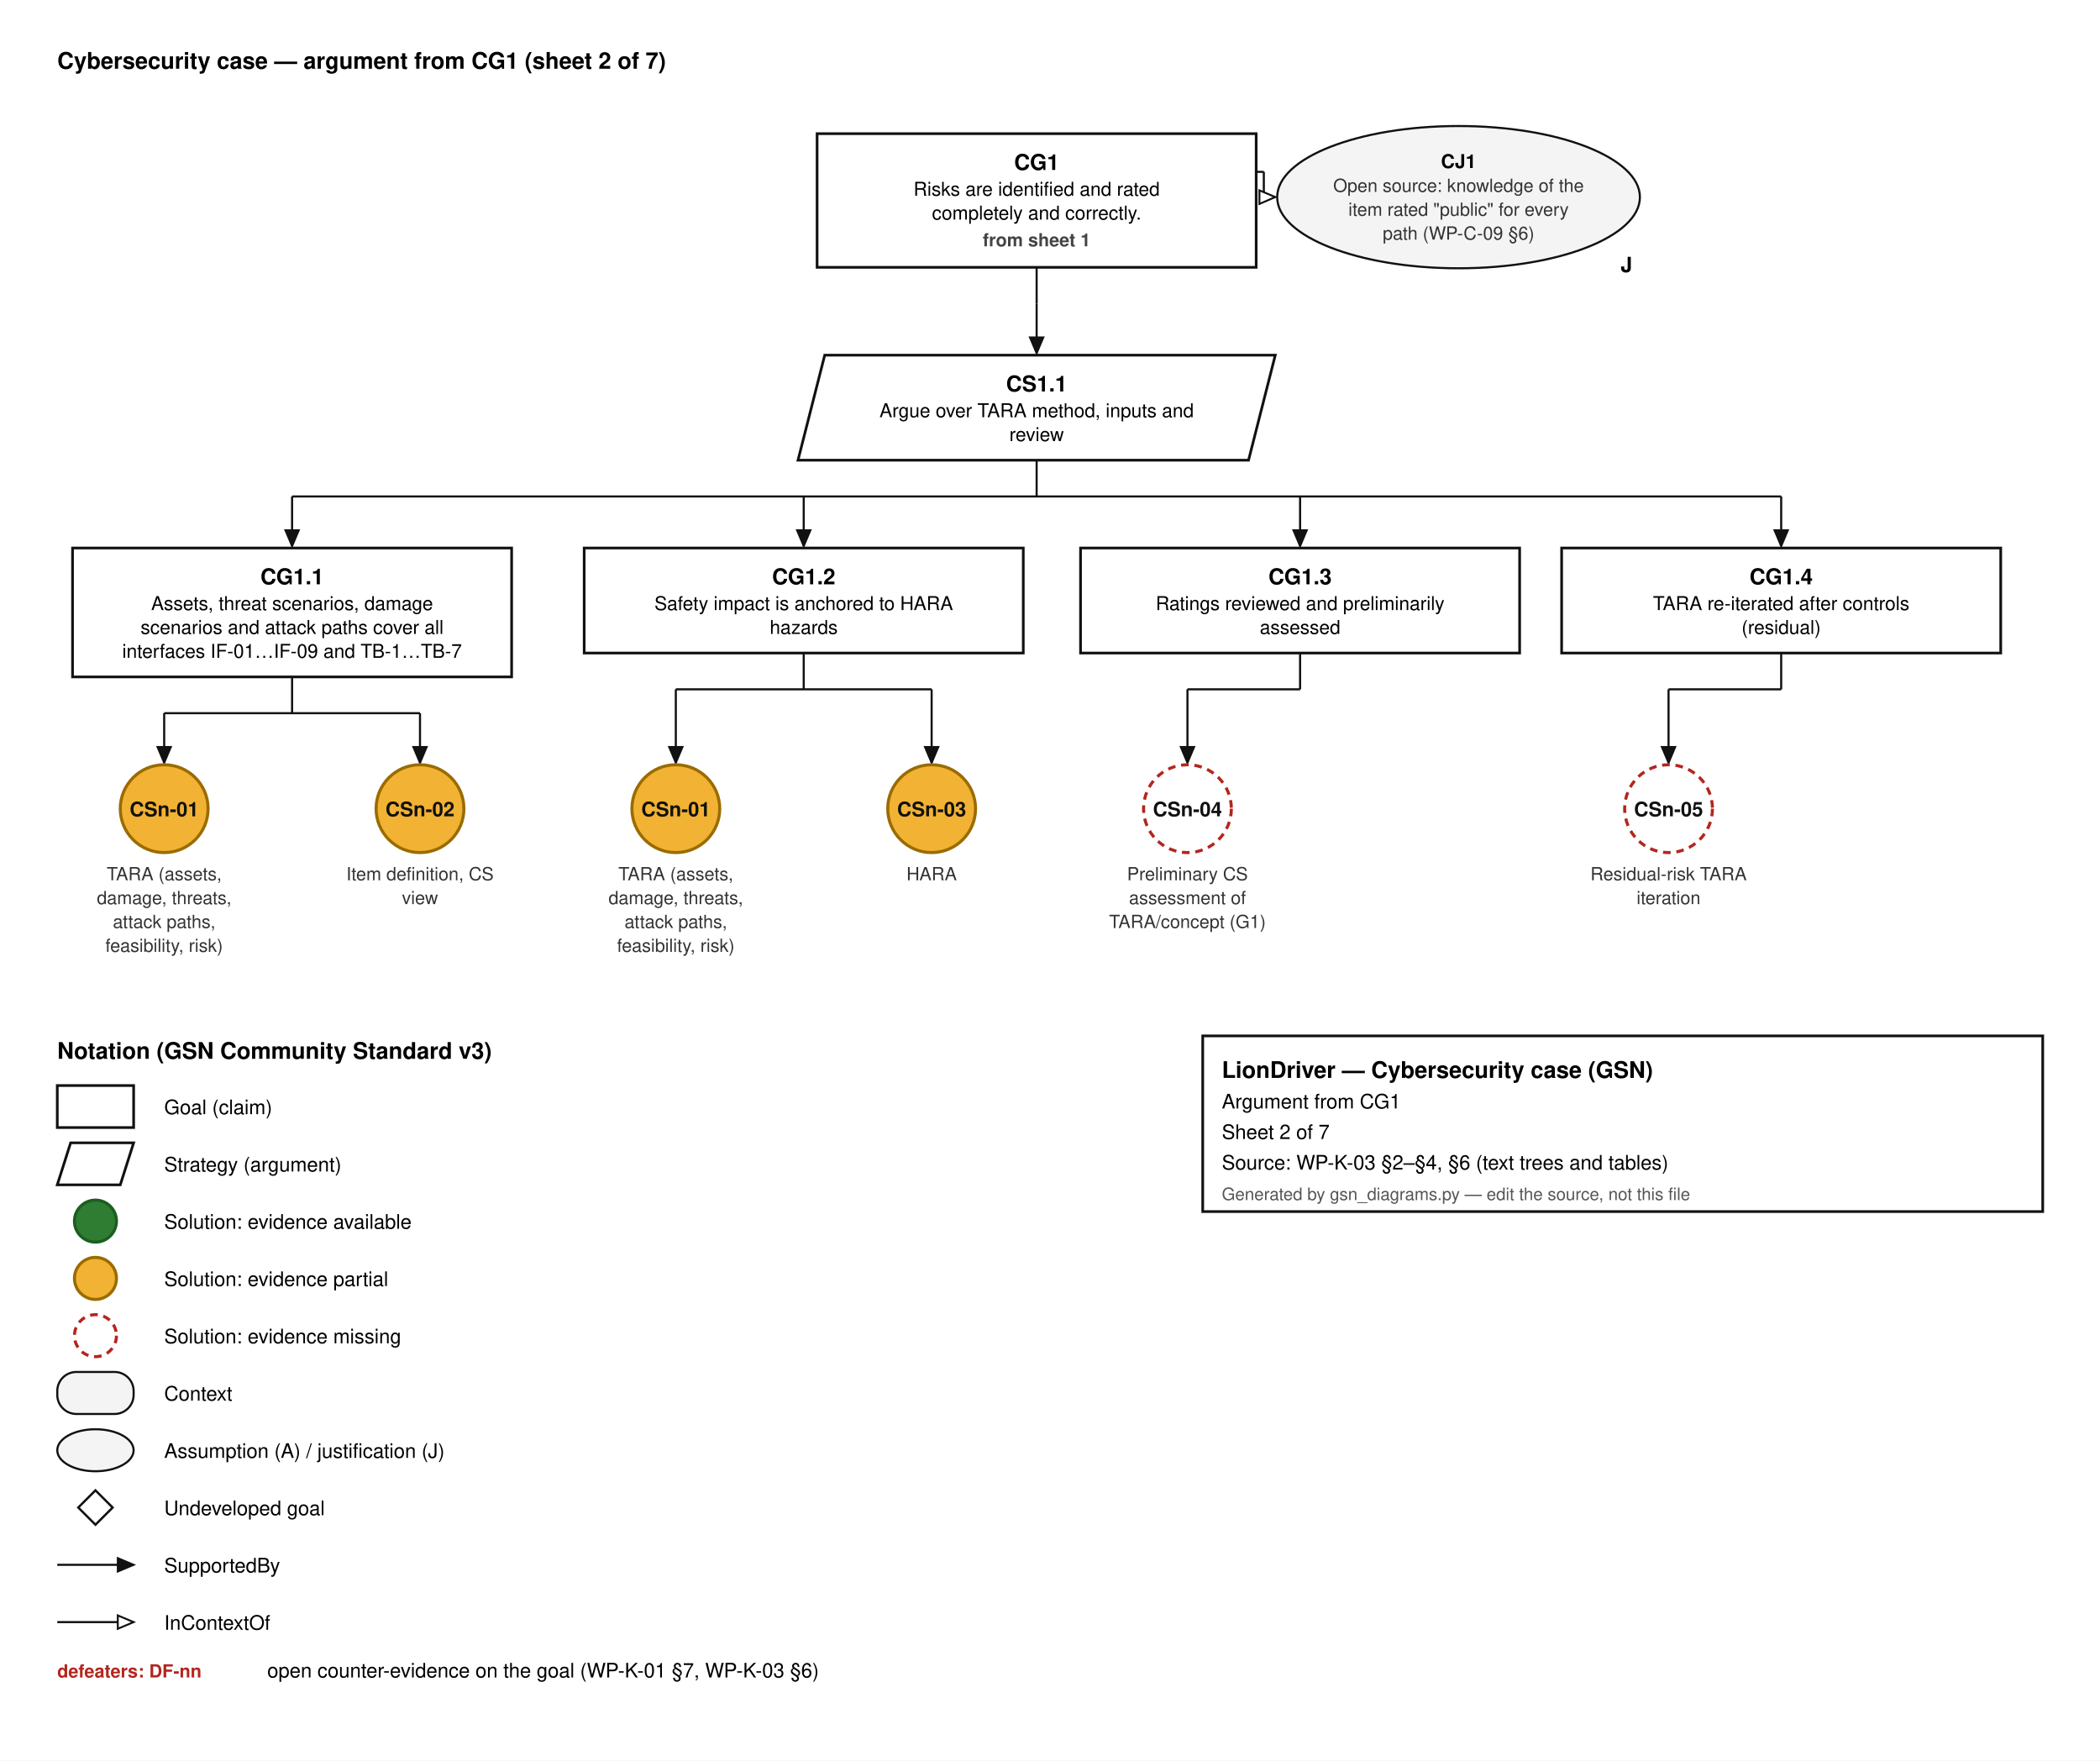
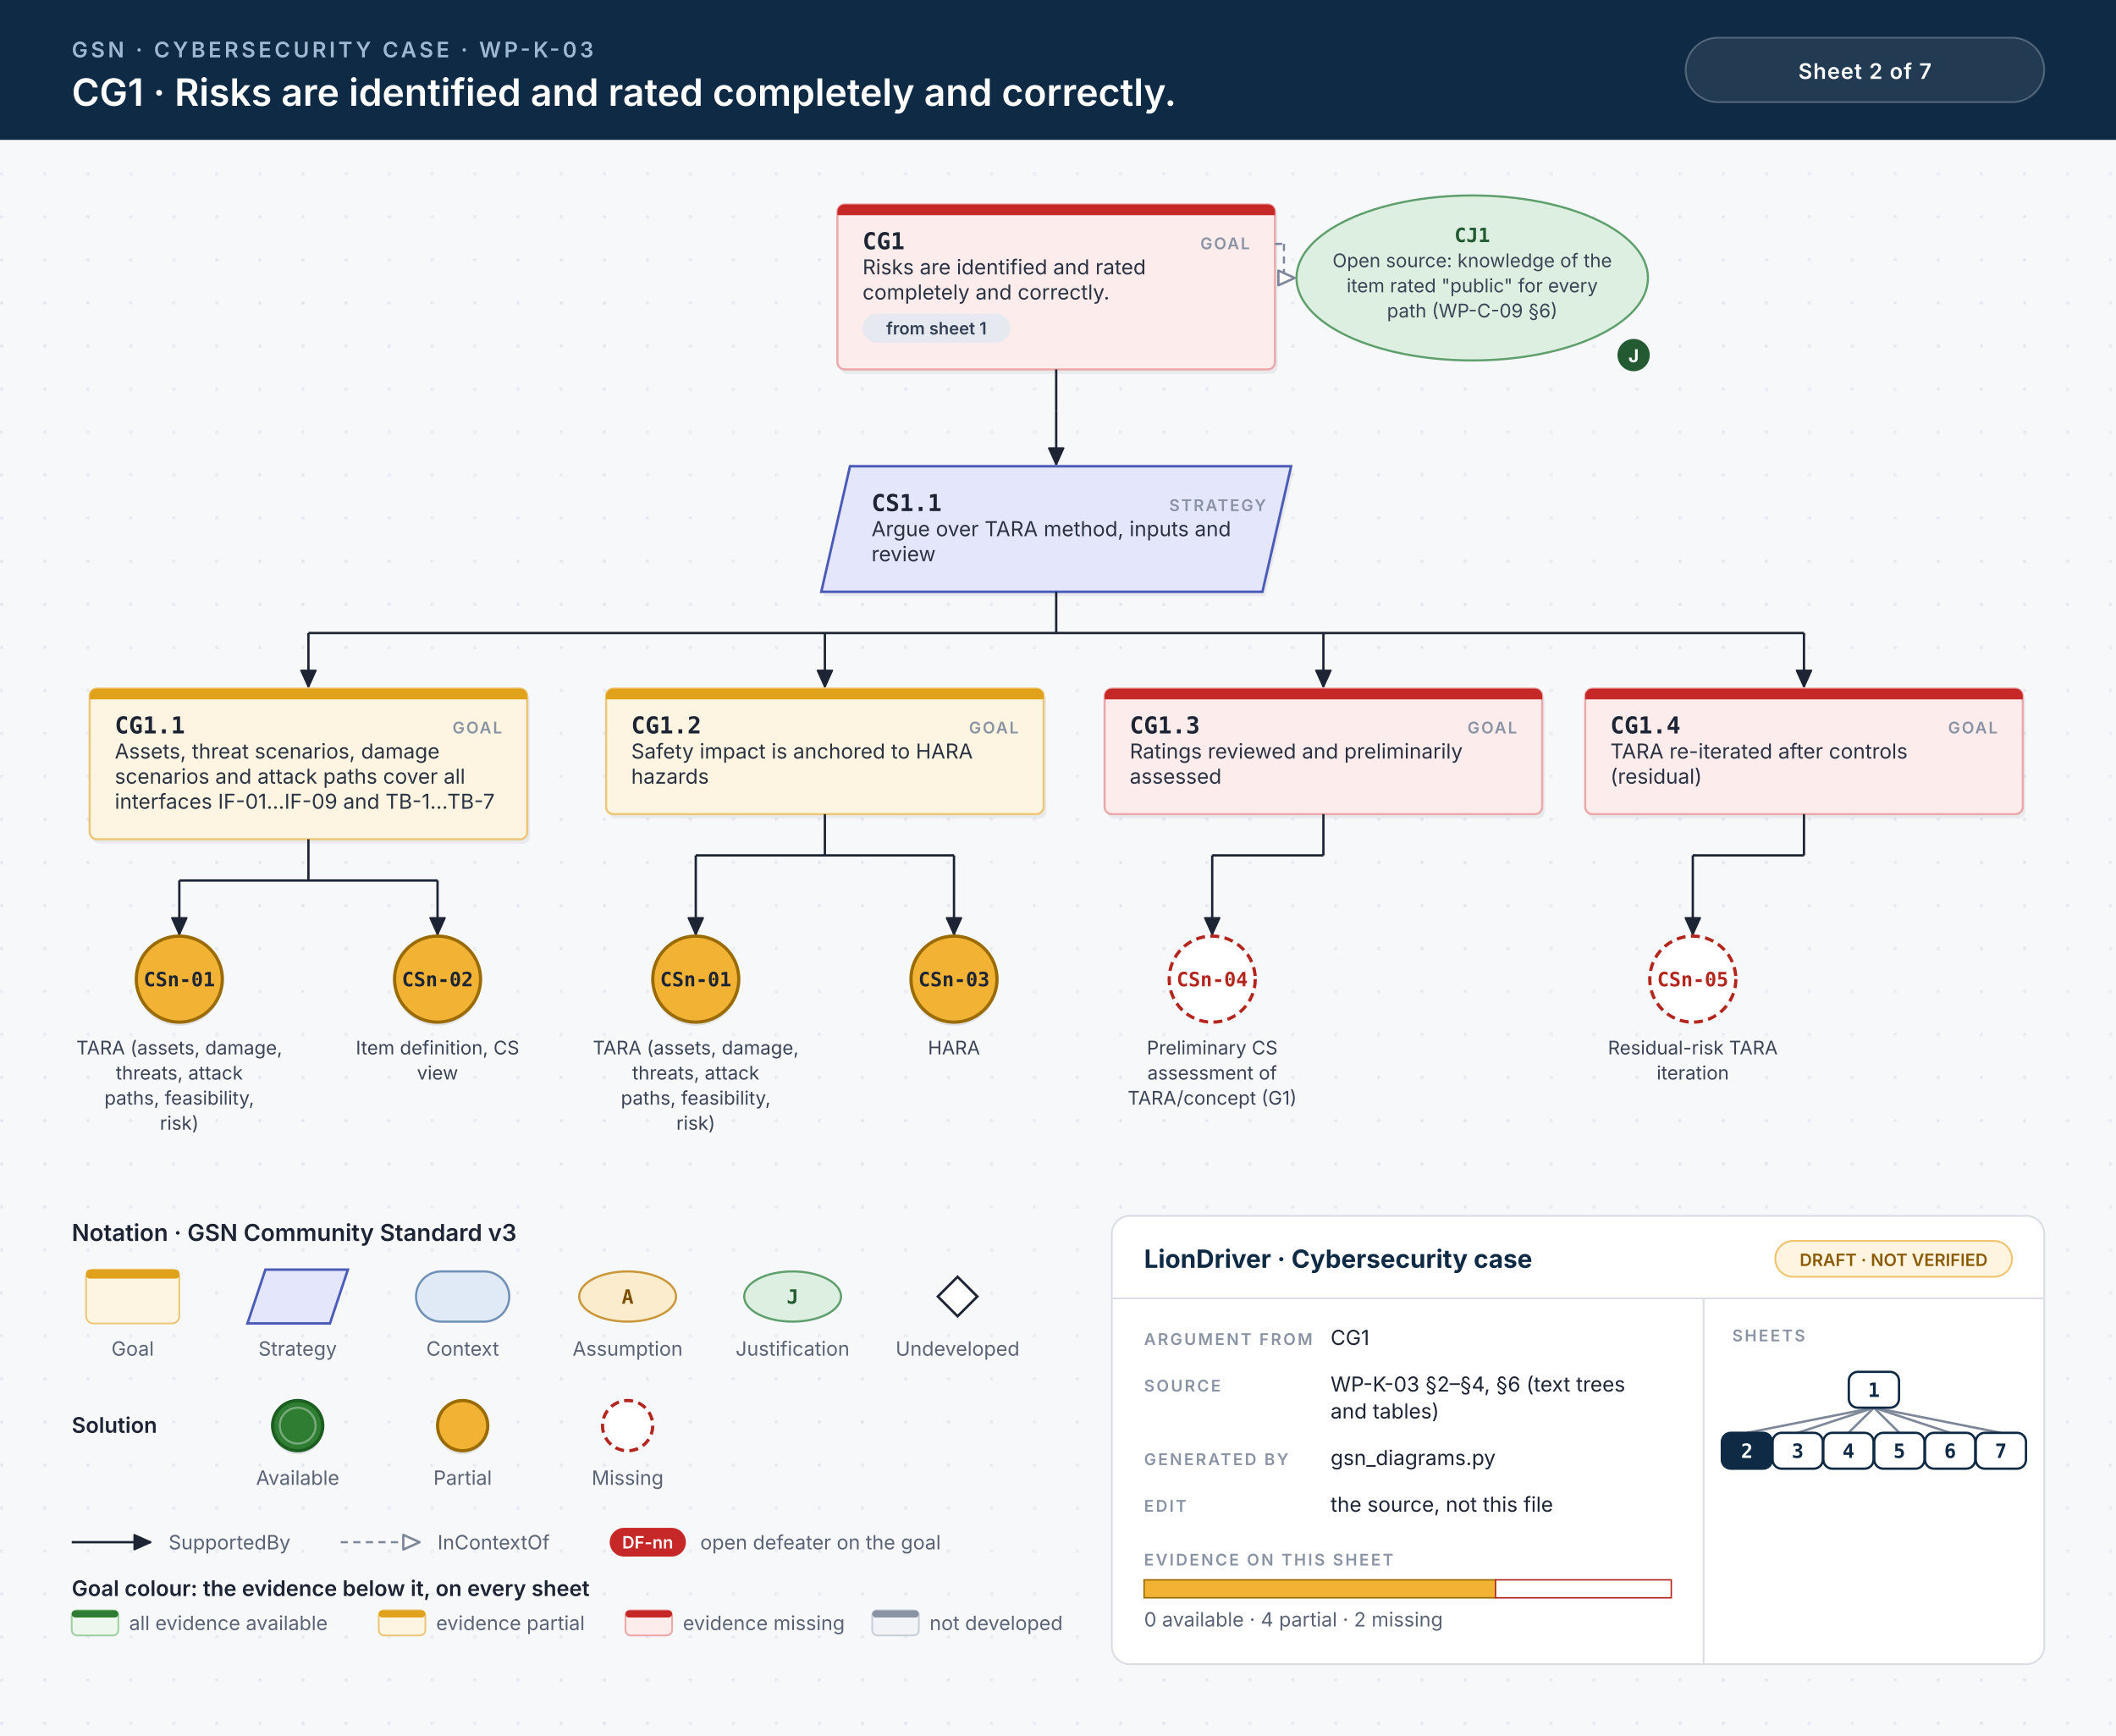
- <svg xmlns="http://www.w3.org/2000/svg" width="1100" height="922" viewBox="0 0 1100 922" font-family="Helvetica, Arial, sans-serif">
-   <style>.g{fill:#fff;stroke:#111;stroke-width:1.4}.ctx{fill:#f4f4f4;stroke:#111;stroke-width:1.1}.id{font-size:11.5px;font-weight:700;text-anchor:middle}.d{font-size:10px;text-anchor:middle}.sid{font-size:10.5px;font-weight:700;text-anchor:middle}.cid{font-size:10px;font-weight:700;text-anchor:middle}.cs{font-size:9.5px;text-anchor:middle;fill:#333}.aj{font-size:11px;font-weight:700;text-anchor:end}.df{font-size:9.5px;font-weight:700;fill:#b3261e;text-anchor:middle}.dfl{font-size:9.5px;font-weight:700;fill:#b3261e}.sh{font-size:9.5px;font-weight:600;fill:#444;text-anchor:middle}.h{font-size:12px;font-weight:700}.l{font-size:10.5px}.s{font-size:9px;fill:#555}.w{stroke:#111;stroke-width:1.1}</style>
-   <rect width="100%" height="100%" fill="#fff" />
-   <text x="30" y="36" class="h">Cybersecurity case — argument from CG1  (sheet 2 of 7)</text>
-   <rect x="428.0" y="70" width="230" height="70.0" class="g" />
-   <text x="543.0" y="89" class="id">CG1</text>
-   <text x="543.0" y="102.5" class="d">Risks are identified and rated</text>
-   <text x="543.0" y="115.0" class="d">completely and correctly.</text>
-   <text x="543.0" y="129.0" class="sh">from sheet 1</text>
-   <ellipse cx="764.0" cy="103.25" rx="95.0" ry="37.25" class="ctx" />
-   <text x="855.0" y="142.5" class="aj">J</text>
-   <text x="764.0" y="88" class="cid">CJ1</text>
-   <text x="764.0" y="100.5" class="cs">Open source: knowledge of the</text>
-   <text x="764.0" y="113.0" class="cs">item rated "public" for every</text>
-   <text x="764.0" y="125.5" class="cs">path (WP-C-09 §6)</text>
-   <line x1="658.0" y1="90" x2="662.0" y2="90" class="w" />
-   <line x1="662.0" y1="90" x2="662.0" y2="103.25" class="w" />
-   <line x1="662.0" y1="103.2" x2="668.0" y2="103.2" class="w" />
-   <path d="M668.0,103.2 L659.7,106.8 L659.7,99.7 Z" fill="#fff" stroke="#111" stroke-width="1" />
-   <line x1="543.0" y1="140.0" x2="543.0" y2="159.0" class="w" />
-   <line x1="543.0" y1="159.0" x2="543.0" y2="159.0" class="w" />
-   <line x1="543.0" y1="159.0" x2="543.0" y2="185.0" class="w" />
-   <path d="M543.0,185.0 L539.5,176.7 L546.5,176.7 Z" fill="#111" stroke="#111" stroke-width="1" />
-   <path d="M432.0,186.0 L668.0,186.0 L654.0,241.0 L418.0,241.0 Z" class="g" />
-   <text x="543.0" y="205.0" class="id">CS1.1</text>
-   <text x="543.0" y="218.5" class="d">Argue over TARA method, inputs and</text>
-   <text x="543.0" y="231.0" class="d">review</text>
-   <line x1="543.0" y1="241.0" x2="543.0" y2="260.0" class="w" />
-   <line x1="153.0" y1="260.0" x2="933.0" y2="260.0" class="w" />
-   <line x1="153.0" y1="260.0" x2="153.0" y2="286.0" class="w" />
-   <path d="M153.0,286.0 L149.5,277.7 L156.5,277.7 Z" fill="#111" stroke="#111" stroke-width="1" />
-   <line x1="421.0" y1="260.0" x2="421.0" y2="286.0" class="w" />
-   <path d="M421.0,286.0 L417.5,277.7 L424.5,277.7 Z" fill="#111" stroke="#111" stroke-width="1" />
-   <line x1="681.0" y1="260.0" x2="681.0" y2="286.0" class="w" />
-   <path d="M681.0,286.0 L677.5,277.7 L684.5,277.7 Z" fill="#111" stroke="#111" stroke-width="1" />
-   <line x1="933.0" y1="260.0" x2="933.0" y2="286.0" class="w" />
-   <path d="M933.0,286.0 L929.5,277.7 L936.5,277.7 Z" fill="#111" stroke="#111" stroke-width="1" />
-   <rect x="38.0" y="287.0" width="230" height="67.5" class="g" />
-   <text x="153.0" y="306.0" class="id">CG1.1</text>
-   <text x="153.0" y="319.5" class="d">Assets, threat scenarios, damage</text>
-   <text x="153.0" y="332.0" class="d">scenarios and attack paths cover all</text>
-   <text x="153.0" y="344.5" class="d">interfaces IF-01…IF-09 and TB-1…TB-7</text>
-   <line x1="153.0" y1="354.5" x2="153.0" y2="373.5" class="w" />
-   <line x1="86.0" y1="373.5" x2="220.0" y2="373.5" class="w" />
-   <line x1="86.0" y1="373.5" x2="86.0" y2="399.5" class="w" />
-   <path d="M86.0,399.5 L82.5,391.2 L89.5,391.2 Z" fill="#111" stroke="#111" stroke-width="1" />
-   <line x1="220.0" y1="373.5" x2="220.0" y2="399.5" class="w" />
-   <path d="M220.0,399.5 L216.5,391.2 L223.5,391.2 Z" fill="#111" stroke="#111" stroke-width="1" />
-   <circle cx="86.0" cy="423.5" r="23.0" fill="#f2b233" stroke="#9a6b00" stroke-width="1.6" />
-   <text x="86.0" y="427.5" class="sid" fill="#111">CSn-01</text>
-   <text x="86.0" y="461.0" class="cs">TARA (assets,</text>
-   <text x="86.0" y="473.5" class="cs">damage, threats,</text>
-   <text x="86.0" y="486.0" class="cs">attack paths,</text>
-   <text x="86.0" y="498.5" class="cs">feasibility, risk)</text>
-   <circle cx="220.0" cy="423.5" r="23.0" fill="#f2b233" stroke="#9a6b00" stroke-width="1.6" />
-   <text x="220.0" y="427.5" class="sid" fill="#111">CSn-02</text>
-   <text x="220.0" y="461.0" class="cs">Item definition, CS</text>
-   <text x="220.0" y="473.5" class="cs">view</text>
-   <rect x="306.0" y="287.0" width="230" height="55.0" class="g" />
-   <text x="421.0" y="306.0" class="id">CG1.2</text>
-   <text x="421.0" y="319.5" class="d">Safety impact is anchored to HARA</text>
-   <text x="421.0" y="332.0" class="d">hazards</text>
-   <line x1="421.0" y1="342.0" x2="421.0" y2="361.0" class="w" />
-   <line x1="354.0" y1="361.0" x2="488.0" y2="361.0" class="w" />
-   <line x1="354.0" y1="361.0" x2="354.0" y2="399.5" class="w" />
-   <path d="M354.0,399.5 L350.5,391.2 L357.5,391.2 Z" fill="#111" stroke="#111" stroke-width="1" />
-   <line x1="488.0" y1="361.0" x2="488.0" y2="399.5" class="w" />
-   <path d="M488.0,399.5 L484.5,391.2 L491.5,391.2 Z" fill="#111" stroke="#111" stroke-width="1" />
-   <circle cx="354.0" cy="423.5" r="23.0" fill="#f2b233" stroke="#9a6b00" stroke-width="1.6" />
-   <text x="354.0" y="427.5" class="sid" fill="#111">CSn-01</text>
-   <text x="354.0" y="461.0" class="cs">TARA (assets,</text>
-   <text x="354.0" y="473.5" class="cs">damage, threats,</text>
-   <text x="354.0" y="486.0" class="cs">attack paths,</text>
-   <text x="354.0" y="498.5" class="cs">feasibility, risk)</text>
-   <circle cx="488.0" cy="423.5" r="23.0" fill="#f2b233" stroke="#9a6b00" stroke-width="1.6" />
-   <text x="488.0" y="427.5" class="sid" fill="#111">CSn-03</text>
-   <text x="488.0" y="461.0" class="cs">HARA</text>
-   <rect x="566" y="287.0" width="230" height="55.0" class="g" />
-   <text x="681.0" y="306.0" class="id">CG1.3</text>
-   <text x="681.0" y="319.5" class="d">Ratings reviewed and preliminarily</text>
-   <text x="681.0" y="332.0" class="d">assessed</text>
-   <line x1="681.0" y1="342.0" x2="681.0" y2="361.0" class="w" />
-   <line x1="622.0" y1="361.0" x2="681.0" y2="361.0" class="w" />
-   <line x1="622.0" y1="361.0" x2="622.0" y2="399.5" class="w" />
-   <path d="M622.0,399.5 L618.5,391.2 L625.5,391.2 Z" fill="#111" stroke="#111" stroke-width="1" />
-   <circle cx="622.0" cy="423.5" r="23.0" fill="#ffffff" stroke="#b3261e" stroke-width="1.6" stroke-dasharray="4 3" />
-   <text x="622.0" y="427.5" class="sid" fill="#111">CSn-04</text>
-   <text x="622.0" y="461.0" class="cs">Preliminary CS</text>
-   <text x="622.0" y="473.5" class="cs">assessment of</text>
-   <text x="622.0" y="486.0" class="cs">TARA/concept (G1)</text>
-   <rect x="818" y="287.0" width="230" height="55.0" class="g" />
-   <text x="933.0" y="306.0" class="id">CG1.4</text>
-   <text x="933.0" y="319.5" class="d">TARA re-iterated after controls</text>
-   <text x="933.0" y="332.0" class="d">(residual)</text>
-   <line x1="933.0" y1="342.0" x2="933.0" y2="361.0" class="w" />
-   <line x1="874.0" y1="361.0" x2="933.0" y2="361.0" class="w" />
-   <line x1="874.0" y1="361.0" x2="874.0" y2="399.5" class="w" />
-   <path d="M874.0,399.5 L870.5,391.2 L877.5,391.2 Z" fill="#111" stroke="#111" stroke-width="1" />
-   <circle cx="874.0" cy="423.5" r="23.0" fill="#ffffff" stroke="#b3261e" stroke-width="1.6" stroke-dasharray="4 3" />
-   <text x="874.0" y="427.5" class="sid" fill="#111">CSn-05</text>
-   <text x="874.0" y="461.0" class="cs">Residual-risk TARA</text>
-   <text x="874.0" y="473.5" class="cs">iteration</text>
-   <text x="30" y="554.5" class="h">Notation (GSN Community Standard v3)</text>
-   <rect x="30" y="568.5" width="40" height="22" class="g" />
-   <text x="86" y="583.5" class="l">Goal (claim)</text>
-   <path d="M37,598.5 L70,598.5 L63,620.5 L30,620.5 Z" class="g" />
-   <text x="86" y="613.5" class="l">Strategy (argument)</text>
-   <circle cx="50" cy="639.5" r="11" fill="#2e7d32" stroke="#1b5e20" stroke-width="1.6" />
-   <text x="86" y="643.5" class="l">Solution: evidence available</text>
-   <circle cx="50" cy="669.5" r="11" fill="#f2b233" stroke="#9a6b00" stroke-width="1.6" />
-   <text x="86" y="673.5" class="l">Solution: evidence partial</text>
-   <circle cx="50" cy="699.5" r="11" fill="#ffffff" stroke="#b3261e" stroke-width="1.6" stroke-dasharray="4 3" />
-   <text x="86" y="703.5" class="l">Solution: evidence missing</text>
-   <rect x="30" y="718.5" width="40" height="22" rx="10" class="ctx" />
-   <text x="86" y="733.5" class="l">Context</text>
-   <ellipse cx="50" cy="759.5" rx="20" ry="11" class="ctx" />
-   <text x="86" y="763.5" class="l">Assumption (A) / justification (J)</text>
-   <path d="M50,780.5 L59,789.5 L50,798.5 L41,789.5 Z" fill="#fff" stroke="#111" stroke-width="1.2" />
-   <text x="86" y="793.5" class="l">Undeveloped goal</text>
-   <line x1="30.0" y1="819.5" x2="70.0" y2="819.5" class="w" />
-   <path d="M70.0,819.5 L61.7,823.0 L61.7,816.0 Z" fill="#111" stroke="#111" stroke-width="1" />
-   <text x="86" y="823.5" class="l">SupportedBy</text>
-   <line x1="30.0" y1="849.5" x2="70.0" y2="849.5" class="w" />
-   <path d="M70.0,849.5 L61.7,853.0 L61.7,846.0 Z" fill="#fff" stroke="#111" stroke-width="1" />
-   <text x="86" y="853.5" class="l">InContextOf</text>
-   <text x="30" y="878.5" class="dfl">defeaters: DF-nn</text>
-   <text x="140" y="878.5" class="l">open counter-evidence on the goal (WP-K-01 §7, WP-K-03 §6)</text>
-   <rect x="630" y="542.5" width="440" height="92" fill="#fff" stroke="#111" stroke-width="1.4" />
-   <text x="640" y="564.5" class="h">LionDriver — Cybersecurity case (GSN)</text>
-   <text x="640" y="580.5" class="l">Argument from CG1</text>
-   <text x="640" y="596.5" class="l">Sheet 2 of 7</text>
-   <text x="640" y="612.5" class="l">Source: WP-K-03 §2–§4, §6 (text trees and tables)</text>
-   <text x="640" y="628.5" class="s">Generated by gsn_diagrams.py — edit the source, not this file</text>
+ <svg xmlns="http://www.w3.org/2000/svg" width="1180" height="968" viewBox="0 0 1180 968">
+   <style>.id{font:700 13px 'JetBrains Mono', Menlo, Consolas, monospace;fill:#1d2433}.kind{font:600 9px Inter, 'Helvetica Neue', Helvetica, Arial, sans-serif;letter-spacing:.1em;fill:#8a93a3;text-anchor:end}.d{font:400 11.5px Inter, 'Helvetica Neue', Helvetica, Arial, sans-serif;fill:#2b3343}.sid{font:700 11px 'JetBrains Mono', Menlo, Consolas, monospace;text-anchor:middle}.cid{font:700 11px 'JetBrains Mono', Menlo, Consolas, monospace;text-anchor:middle}.cs{font:400 10.5px Inter, 'Helvetica Neue', Helvetica, Arial, sans-serif;text-anchor:middle;fill:#3c4556}.aj{font:700 10px Inter, 'Helvetica Neue', Helvetica, Arial, sans-serif;fill:#fff;text-anchor:middle}.chip{font:600 9.5px Inter, 'Helvetica Neue', Helvetica, Arial, sans-serif;text-anchor:middle}.eyebrow{font:600 12px Inter, 'Helvetica Neue', Helvetica, Arial, sans-serif;letter-spacing:.14em;fill:#9fb7d1}.title{font:600 21px Inter, 'Helvetica Neue', Helvetica, Arial, sans-serif;fill:#fff}.hc{font:600 12px Inter, 'Helvetica Neue', Helvetica, Arial, sans-serif;letter-spacing:.04em;fill:#fff;text-anchor:middle}.lh{font:600 13px Inter, 'Helvetica Neue', Helvetica, Arial, sans-serif;fill:#1d2433}.lb{font:600 12px Inter, 'Helvetica Neue', Helvetica, Arial, sans-serif;fill:#1d2433}.s{font:400 11px Inter, 'Helvetica Neue', Helvetica, Arial, sans-serif;fill:#5b6475}.tbh{font:700 14px Inter, 'Helvetica Neue', Helvetica, Arial, sans-serif;fill:#0f2a44}.k{font:600 9px Inter, 'Helvetica Neue', Helvetica, Arial, sans-serif;letter-spacing:.12em;fill:#8a93a3}.v{font:400 11.5px Inter, 'Helvetica Neue', Helvetica, Arial, sans-serif;fill:#1d2433}.mm{font:700 11px 'JetBrains Mono', Menlo, Consolas, monospace;text-anchor:middle}.w{stroke:#1d2433;stroke-width:1.3}.wc{stroke:#7d8798;stroke-width:1.2;stroke-dasharray:4 3}.shadow{fill:#0f172a;opacity:.06}</style>
+   <defs>
+     <pattern id="dots" width="24" height="24" patternUnits="userSpaceOnUse">
+       <circle cx="1" cy="1" r="1" fill="#e3e7ee" />
+     </pattern>
+   </defs>
+   <rect width="100%" height="100%" fill="#f7f8fa" />
+   <rect y="78" width="100%" height="890" fill="url(#dots)" />
+   <rect width="100%" height="78" fill="#0f2a44" />
+   <text x="40" y="32" class="eyebrow">GSN · CYBERSECURITY CASE · WP-K-03</text>
+   <text x="40" y="59" class="title">CG1 · Risks are identified and rated completely and correctly.</text>
+   <rect x="940" y="21" width="200" height="36" rx="18" fill="#ffffff14" stroke="#ffffff40" />
+   <text x="1040" y="44" class="hc">Sheet 2 of 7</text>
+   <rect x="468.5" y="116.5" width="244" height="92" rx="4" class="shadow" />
+   <rect x="467.0" y="114" width="244" height="92" rx="4" fill="#fdecec" stroke="#eba9a9" stroke-width="1.2" />
+   <path d="M471.0,114 H707.0 A4,4 0 0 1 711.0,118 V120 H467.0 V118 A4,4 0 0 1 471.0,114 Z" fill="#c62828" />
+   <text x="481.0" y="139" class="id" text-anchor="start">CG1</text>
+   <text x="697.0" y="139" class="kind">GOAL</text>
+   <text x="481.0" y="153" class="d">Risks are identified and rated</text>
+   <text x="481.0" y="167" class="d">completely and correctly.</text>
+   <rect x="481.0" y="175.0" width="82.4" height="16" rx="8" fill="#e6e9ef" />
+   <text x="522.2" y="186.5" class="chip" fill="#334155">from sheet 1</text>
+   <ellipse cx="821.0" cy="155.0" rx="98.0" ry="46.0" fill="#dcefe0" stroke="#5f9f6d" stroke-width="1.2" />
+   <circle cx="911.0" cy="198" r="9" fill="#245a31" />
+   <text x="911.0" y="202" class="aj">J</text>
+   <text x="821.0" y="135" class="cid" fill="#245a31">CJ1</text>
+   <text x="821.0" y="149" class="cs">Open source: knowledge of the</text>
+   <text x="821.0" y="163" class="cs">item rated "public" for every</text>
+   <text x="821.0" y="177" class="cs">path (WP-C-09 §6)</text>
+   <line x1="711.0" y1="136" x2="716.0" y2="136" class="wc" />
+   <line x1="716.0" y1="136" x2="716.0" y2="155.0" class="wc" />
+   <line x1="716.0" y1="155.0" x2="722.0" y2="155.0" class="wc" />
+   <path d="M722.0,155.0 L712.9,159.1 L712.9,150.9 Z" fill="#fff" stroke="#7d8798" stroke-width="1.3" stroke-linejoin="round" />
+   <line x1="589.0" y1="206" x2="589.0" y2="229.0" class="w" />
+   <line x1="589.0" y1="229.0" x2="589.0" y2="229.0" class="w" />
+   <line x1="589.0" y1="229.0" x2="589.0" y2="259.0" class="w" />
+   <path d="M589.0,259.0 L584.9,249.9 L593.1,249.9 Z" fill="#1d2433" stroke="#1d2433" stroke-width="1" stroke-linejoin="round" />
+   <path d="M474.0,260 L720.0,260 L704.0,330 L458.0,330 Z" transform="translate(1.5 2.5)" class="shadow" />
+   <path d="M474.0,260 L720.0,260 L704.0,330 L458.0,330 Z" fill="#e4e7fb" stroke="#4b5bb7" stroke-width="1.4" />
+   <text x="486.0" y="285" class="id" text-anchor="start">CS1.1</text>
+   <text x="706.0" y="285" class="kind">STRATEGY</text>
+   <text x="486.0" y="299" class="d">Argue over TARA method, inputs and</text>
+   <text x="486.0" y="313" class="d">review</text>
+   <line x1="589.0" y1="330" x2="589.0" y2="353.0" class="w" />
+   <line x1="172.0" y1="353.0" x2="1006.0" y2="353.0" class="w" />
+   <line x1="172.0" y1="353.0" x2="172.0" y2="383.0" class="w" />
+   <path d="M172.0,383.0 L167.9,373.9 L176.1,373.9 Z" fill="#1d2433" stroke="#1d2433" stroke-width="1" stroke-linejoin="round" />
+   <line x1="460.0" y1="353.0" x2="460.0" y2="383.0" class="w" />
+   <path d="M460.0,383.0 L455.9,373.9 L464.1,373.9 Z" fill="#1d2433" stroke="#1d2433" stroke-width="1" stroke-linejoin="round" />
+   <line x1="738.0" y1="353.0" x2="738.0" y2="383.0" class="w" />
+   <path d="M738.0,383.0 L733.9,373.9 L742.1,373.9 Z" fill="#1d2433" stroke="#1d2433" stroke-width="1" stroke-linejoin="round" />
+   <line x1="1006.0" y1="353.0" x2="1006.0" y2="383.0" class="w" />
+   <path d="M1006.0,383.0 L1001.9,373.9 L1010.1,373.9 Z" fill="#1d2433" stroke="#1d2433" stroke-width="1" stroke-linejoin="round" />
+   <rect x="51.5" y="386.5" width="244" height="84" rx="4" class="shadow" />
+   <rect x="50.0" y="384" width="244" height="84" rx="4" fill="#fdf5e1" stroke="#ecc77a" stroke-width="1.2" />
+   <path d="M54.0,384 H290.0 A4,4 0 0 1 294.0,388 V390 H50.0 V388 A4,4 0 0 1 54.0,384 Z" fill="#e0a21b" />
+   <text x="64.0" y="409" class="id" text-anchor="start">CG1.1</text>
+   <text x="280.0" y="409" class="kind">GOAL</text>
+   <text x="64.0" y="423" class="d">Assets, threat scenarios, damage</text>
+   <text x="64.0" y="437" class="d">scenarios and attack paths cover all</text>
+   <text x="64.0" y="451" class="d">interfaces IF-01…IF-09 and TB-1…TB-7</text>
+   <line x1="172.0" y1="468" x2="172.0" y2="491.0" class="w" />
+   <line x1="100.0" y1="491.0" x2="244.0" y2="491.0" class="w" />
+   <line x1="100.0" y1="491.0" x2="100.0" y2="521.0" class="w" />
+   <path d="M100.0,521.0 L95.9,511.9 L104.1,511.9 Z" fill="#1d2433" stroke="#1d2433" stroke-width="1" stroke-linejoin="round" />
+   <line x1="244.0" y1="491.0" x2="244.0" y2="521.0" class="w" />
+   <path d="M244.0,521.0 L239.9,511.9 L248.1,511.9 Z" fill="#1d2433" stroke="#1d2433" stroke-width="1" stroke-linejoin="round" />
+   <circle cx="100.0" cy="548.0" r="24.0" fill="#0f172a" opacity=".10" />
+   <circle cx="100.0" cy="546.0" r="24.0" fill="#f2b233" stroke="#9a6b00" stroke-width="1.8" />
+   <text x="100.0" y="550.0" class="sid" fill="#1d2433">CSn-01</text>
+   <text x="100.0" y="588" class="cs">TARA (assets, damage,</text>
+   <text x="100.0" y="602" class="cs">threats, attack</text>
+   <text x="100.0" y="616" class="cs">paths, feasibility,</text>
+   <text x="100.0" y="630" class="cs">risk)</text>
+   <circle cx="244.0" cy="548.0" r="24.0" fill="#0f172a" opacity=".10" />
+   <circle cx="244.0" cy="546.0" r="24.0" fill="#f2b233" stroke="#9a6b00" stroke-width="1.8" />
+   <text x="244.0" y="550.0" class="sid" fill="#1d2433">CSn-02</text>
+   <text x="244.0" y="588" class="cs">Item definition, CS</text>
+   <text x="244.0" y="602" class="cs">view</text>
+   <rect x="339.5" y="386.5" width="244" height="70" rx="4" class="shadow" />
+   <rect x="338.0" y="384" width="244" height="70" rx="4" fill="#fdf5e1" stroke="#ecc77a" stroke-width="1.2" />
+   <path d="M342.0,384 H578.0 A4,4 0 0 1 582.0,388 V390 H338.0 V388 A4,4 0 0 1 342.0,384 Z" fill="#e0a21b" />
+   <text x="352.0" y="409" class="id" text-anchor="start">CG1.2</text>
+   <text x="568.0" y="409" class="kind">GOAL</text>
+   <text x="352.0" y="423" class="d">Safety impact is anchored to HARA</text>
+   <text x="352.0" y="437" class="d">hazards</text>
+   <line x1="460.0" y1="454" x2="460.0" y2="477.0" class="w" />
+   <line x1="388.0" y1="477.0" x2="532.0" y2="477.0" class="w" />
+   <line x1="388.0" y1="477.0" x2="388.0" y2="521.0" class="w" />
+   <path d="M388.0,521.0 L383.9,511.9 L392.1,511.9 Z" fill="#1d2433" stroke="#1d2433" stroke-width="1" stroke-linejoin="round" />
+   <line x1="532.0" y1="477.0" x2="532.0" y2="521.0" class="w" />
+   <path d="M532.0,521.0 L527.9,511.9 L536.1,511.9 Z" fill="#1d2433" stroke="#1d2433" stroke-width="1" stroke-linejoin="round" />
+   <circle cx="388.0" cy="548.0" r="24.0" fill="#0f172a" opacity=".10" />
+   <circle cx="388.0" cy="546.0" r="24.0" fill="#f2b233" stroke="#9a6b00" stroke-width="1.8" />
+   <text x="388.0" y="550.0" class="sid" fill="#1d2433">CSn-01</text>
+   <text x="388.0" y="588" class="cs">TARA (assets, damage,</text>
+   <text x="388.0" y="602" class="cs">threats, attack</text>
+   <text x="388.0" y="616" class="cs">paths, feasibility,</text>
+   <text x="388.0" y="630" class="cs">risk)</text>
+   <circle cx="532.0" cy="548.0" r="24.0" fill="#0f172a" opacity=".10" />
+   <circle cx="532.0" cy="546.0" r="24.0" fill="#f2b233" stroke="#9a6b00" stroke-width="1.8" />
+   <text x="532.0" y="550.0" class="sid" fill="#1d2433">CSn-03</text>
+   <text x="532.0" y="588" class="cs">HARA</text>
+   <rect x="617.5" y="386.5" width="244" height="70" rx="4" class="shadow" />
+   <rect x="616" y="384" width="244" height="70" rx="4" fill="#fdecec" stroke="#eba9a9" stroke-width="1.2" />
+   <path d="M620,384 H856 A4,4 0 0 1 860,388 V390 H616 V388 A4,4 0 0 1 620,384 Z" fill="#c62828" />
+   <text x="630" y="409" class="id" text-anchor="start">CG1.3</text>
+   <text x="846" y="409" class="kind">GOAL</text>
+   <text x="630" y="423" class="d">Ratings reviewed and preliminarily</text>
+   <text x="630" y="437" class="d">assessed</text>
+   <line x1="738.0" y1="454" x2="738.0" y2="477.0" class="w" />
+   <line x1="676.0" y1="477.0" x2="738.0" y2="477.0" class="w" />
+   <line x1="676.0" y1="477.0" x2="676.0" y2="521.0" class="w" />
+   <path d="M676.0,521.0 L671.9,511.9 L680.1,511.9 Z" fill="#1d2433" stroke="#1d2433" stroke-width="1" stroke-linejoin="round" />
+   <circle cx="676.0" cy="546.0" r="24.0" fill="#ffffff" stroke="#b3261e" stroke-width="1.8" stroke-dasharray="5 3" />
+   <text x="676.0" y="550.0" class="sid" fill="#b3261e">CSn-04</text>
+   <text x="676.0" y="588" class="cs">Preliminary CS</text>
+   <text x="676.0" y="602" class="cs">assessment of</text>
+   <text x="676.0" y="616" class="cs">TARA/concept (G1)</text>
+   <rect x="885.5" y="386.5" width="244" height="70" rx="4" class="shadow" />
+   <rect x="884" y="384" width="244" height="70" rx="4" fill="#fdecec" stroke="#eba9a9" stroke-width="1.2" />
+   <path d="M888,384 H1124 A4,4 0 0 1 1128,388 V390 H884 V388 A4,4 0 0 1 888,384 Z" fill="#c62828" />
+   <text x="898" y="409" class="id" text-anchor="start">CG1.4</text>
+   <text x="1114" y="409" class="kind">GOAL</text>
+   <text x="898" y="423" class="d">TARA re-iterated after controls</text>
+   <text x="898" y="437" class="d">(residual)</text>
+   <line x1="1006.0" y1="454" x2="1006.0" y2="477.0" class="w" />
+   <line x1="944.0" y1="477.0" x2="1006.0" y2="477.0" class="w" />
+   <line x1="944.0" y1="477.0" x2="944.0" y2="521.0" class="w" />
+   <path d="M944.0,521.0 L939.9,511.9 L948.1,511.9 Z" fill="#1d2433" stroke="#1d2433" stroke-width="1" stroke-linejoin="round" />
+   <circle cx="944.0" cy="546.0" r="24.0" fill="#ffffff" stroke="#b3261e" stroke-width="1.8" stroke-dasharray="5 3" />
+   <text x="944.0" y="550.0" class="sid" fill="#b3261e">CSn-05</text>
+   <text x="944.0" y="588" class="cs">Residual-risk TARA</text>
+   <text x="944.0" y="602" class="cs">iteration</text>
+   <text x="40" y="692" class="lh">Notation · GSN Community Standard v3</text>
+   <rect x="48" y="708" width="52" height="30" rx="4" fill="#fdf5e1" stroke="#ecc77a" />
+   <rect x="48" y="708" width="52" height="5" rx="2" fill="#e0a21b" />
+   <text x="74" y="756" class="s" text-anchor="middle">Goal</text>
+   <path d="M148,708 L194,708 L184,738 L138,738 Z" fill="#e4e7fb" stroke="#4b5bb7" stroke-width="1.4" />
+   <text x="166" y="756" class="s" text-anchor="middle">Strategy</text>
+   <rect x="232" y="709" width="52" height="28" rx="14" fill="#dfeaf6" stroke="#6f8fb5" stroke-width="1.2" />
+   <text x="258" y="756" class="s" text-anchor="middle">Context</text>
+   <ellipse cx="350" cy="723" rx="27" ry="14" fill="#fbeccd" stroke="#c9963a" stroke-width="1.2" />
+   <text x="350" y="727" class="cid" fill="#7a4f00">A</text>
+   <text x="350" y="756" class="s" text-anchor="middle">Assumption</text>
+   <ellipse cx="442" cy="723" rx="27" ry="14" fill="#dcefe0" stroke="#5f9f6d" stroke-width="1.2" />
+   <text x="442" y="727" class="cid" fill="#245a31">J</text>
+   <text x="442" y="756" class="s" text-anchor="middle">Justification</text>
+   <path d="M534,712 L545,723 L534,734 L523,723 Z" fill="#fff" stroke="#1d2433" stroke-width="1.4" />
+   <text x="534" y="756" class="s" text-anchor="middle">Undeveloped</text>
+   <text x="40" y="799" class="lb">Solution</text>
+   <circle cx="166" cy="797" r="14" fill="#0f172a" opacity=".10" />
+   <circle cx="166" cy="795" r="14" fill="#2e7d32" stroke="#1b5e20" stroke-width="1.8" />
+   <circle cx="166" cy="795" r="10" fill="none" stroke="#ffffff" stroke-opacity=".35" stroke-width="1.2" />
+   <text x="166" y="828" class="s" text-anchor="middle">Available</text>
+   <circle cx="258" cy="797" r="14" fill="#0f172a" opacity=".10" />
+   <circle cx="258" cy="795" r="14" fill="#f2b233" stroke="#9a6b00" stroke-width="1.8" />
+   <text x="258" y="828" class="s" text-anchor="middle">Partial</text>
+   <circle cx="350" cy="795" r="14" fill="#ffffff" stroke="#b3261e" stroke-width="1.8" stroke-dasharray="5 3" />
+   <text x="350" y="828" class="s" text-anchor="middle">Missing</text>
+   <line x1="40.0" y1="860.0" x2="84.0" y2="860.0" class="w" />
+   <path d="M84.0,860.0 L74.9,864.1 L74.9,855.9 Z" fill="#1d2433" stroke="#1d2433" stroke-width="1" stroke-linejoin="round" />
+   <text x="94" y="864" class="s">SupportedBy</text>
+   <line x1="190.0" y1="860.0" x2="234.0" y2="860.0" class="wc" />
+   <path d="M234.0,860.0 L224.9,864.1 L224.9,855.9 Z" fill="#fff" stroke="#7d8798" stroke-width="1.3" stroke-linejoin="round" />
+   <text x="244" y="864" class="s">InContextOf</text>
+   <rect x="340.0" y="852.0" width="42.5" height="16" rx="8" fill="#c62828" />
+   <text x="361.2" y="863.5" class="chip" fill="#fff">DF-nn</text>
+   <text x="390.5" y="864" class="s">open defeater on the goal</text>
+   <text x="40" y="890" class="lb">Goal colour: the evidence below it, on every sheet</text>
+   <rect x="40" y="898" width="26" height="14" rx="3" fill="#edf7ee" stroke="#9fcfa3" />
+   <rect x="40" y="898" width="26" height="4" rx="2" fill="#2e7d32" />
+   <text x="72" y="909" class="s">all evidence available</text>
+   <rect x="211.2" y="898" width="26" height="14" rx="3" fill="#fdf5e1" stroke="#ecc77a" />
+   <rect x="211.2" y="898" width="26" height="4" rx="2" fill="#e0a21b" />
+   <text x="243.2" y="909" class="s">evidence partial</text>
+   <rect x="348.8" y="898" width="26" height="14" rx="3" fill="#fdecec" stroke="#eba9a9" />
+   <rect x="348.8" y="898" width="26" height="4" rx="2" fill="#c62828" />
+   <text x="380.8" y="909" class="s">evidence missing</text>
+   <rect x="486.4" y="898" width="26" height="14" rx="3" fill="#f1f3f6" stroke="#c9cfd8" />
+   <rect x="486.4" y="898" width="26" height="4" rx="2" fill="#8a93a3" />
+   <text x="518.4" y="909" class="s">not developed</text>
+   <rect x="620" y="678" width="520" height="250" rx="10" fill="#fff" stroke="#d9dee6" />
+   <line x1="620" y1="724" x2="1140" y2="724" stroke="#d9dee6" />
+   <line x1="950" y1="724" x2="950" y2="928" stroke="#d9dee6" />
+   <text x="638" y="707" class="tbh">LionDriver · Cybersecurity case</text>
+   <rect x="990" y="692" width="132" height="20" rx="10" fill="#fff4e0" stroke="#f0c36d" />
+   <text x="1056" y="706" class="chip" fill="#8a5a00">DRAFT · NOT VERIFIED</text>
+   <text x="638" y="750" class="k">ARGUMENT FROM</text>
+   <text x="742" y="750" class="v">CG1</text>
+   <text x="638" y="776" class="k">SOURCE</text>
+   <text x="742" y="776" class="v">WP-K-03 §2–§4, §6 (text trees</text>
+   <text x="742" y="791" class="v">and tables)</text>
+   <text x="638" y="817" class="k">GENERATED BY</text>
+   <text x="742" y="817" class="v">gsn_diagrams.py</text>
+   <text x="638" y="843" class="k">EDIT</text>
+   <text x="742" y="843" class="v">the source, not this file</text>
+   <text x="638" y="873" class="k">EVIDENCE ON THIS SHEET</text>
+   <rect x="638.0" y="881" width="196.0" height="10" fill="#f2b233" stroke="#9a6b00" stroke-width=".8" />
+   <rect x="834.0" y="881" width="98.0" height="10" fill="#ffffff" stroke="#b3261e" stroke-width=".8" />
+   <text x="638" y="907" class="s">0 available · 4 partial · 2 missing</text>
+   <text x="966" y="748" class="k">SHEETS</text>
+   <line x1="1045.0" y1="785.0" x2="974.2" y2="799.0" stroke="#7d8798" stroke-width="1.3" />
+   <line x1="1045.0" y1="785.0" x2="1002.5" y2="799.0" stroke="#7d8798" stroke-width="1.3" />
+   <line x1="1045.0" y1="785.0" x2="1030.8" y2="799.0" stroke="#7d8798" stroke-width="1.3" />
+   <line x1="1045.0" y1="785.0" x2="1059.2" y2="799.0" stroke="#7d8798" stroke-width="1.3" />
+   <line x1="1045.0" y1="785.0" x2="1087.5" y2="799.0" stroke="#7d8798" stroke-width="1.3" />
+   <line x1="1045.0" y1="785.0" x2="1115.8" y2="799.0" stroke="#7d8798" stroke-width="1.3" />
+   <rect x="1031.0" y="765.0" width="28" height="20" rx="5" fill="#fff" stroke="#0f2a44" stroke-width="1.3" />
+   <text x="1045.0" y="779.0" class="mm" fill="#0f2a44">1</text>
+   <rect x="960.2" y="799.0" width="28" height="20" rx="5" fill="#0f2a44" stroke="#0f2a44" stroke-width="1.3" />
+   <text x="974.2" y="813.0" class="mm" fill="#fff">2</text>
+   <rect x="988.5" y="799.0" width="28" height="20" rx="5" fill="#fff" stroke="#0f2a44" stroke-width="1.3" />
+   <text x="1002.5" y="813.0" class="mm" fill="#0f2a44">3</text>
+   <rect x="1016.8" y="799.0" width="28" height="20" rx="5" fill="#fff" stroke="#0f2a44" stroke-width="1.3" />
+   <text x="1030.8" y="813.0" class="mm" fill="#0f2a44">4</text>
+   <rect x="1045.2" y="799.0" width="28" height="20" rx="5" fill="#fff" stroke="#0f2a44" stroke-width="1.3" />
+   <text x="1059.2" y="813.0" class="mm" fill="#0f2a44">5</text>
+   <rect x="1073.5" y="799.0" width="28" height="20" rx="5" fill="#fff" stroke="#0f2a44" stroke-width="1.3" />
+   <text x="1087.5" y="813.0" class="mm" fill="#0f2a44">6</text>
+   <rect x="1101.8" y="799.0" width="28" height="20" rx="5" fill="#fff" stroke="#0f2a44" stroke-width="1.3" />
+   <text x="1115.8" y="813.0" class="mm" fill="#0f2a44">7</text>
</svg>
